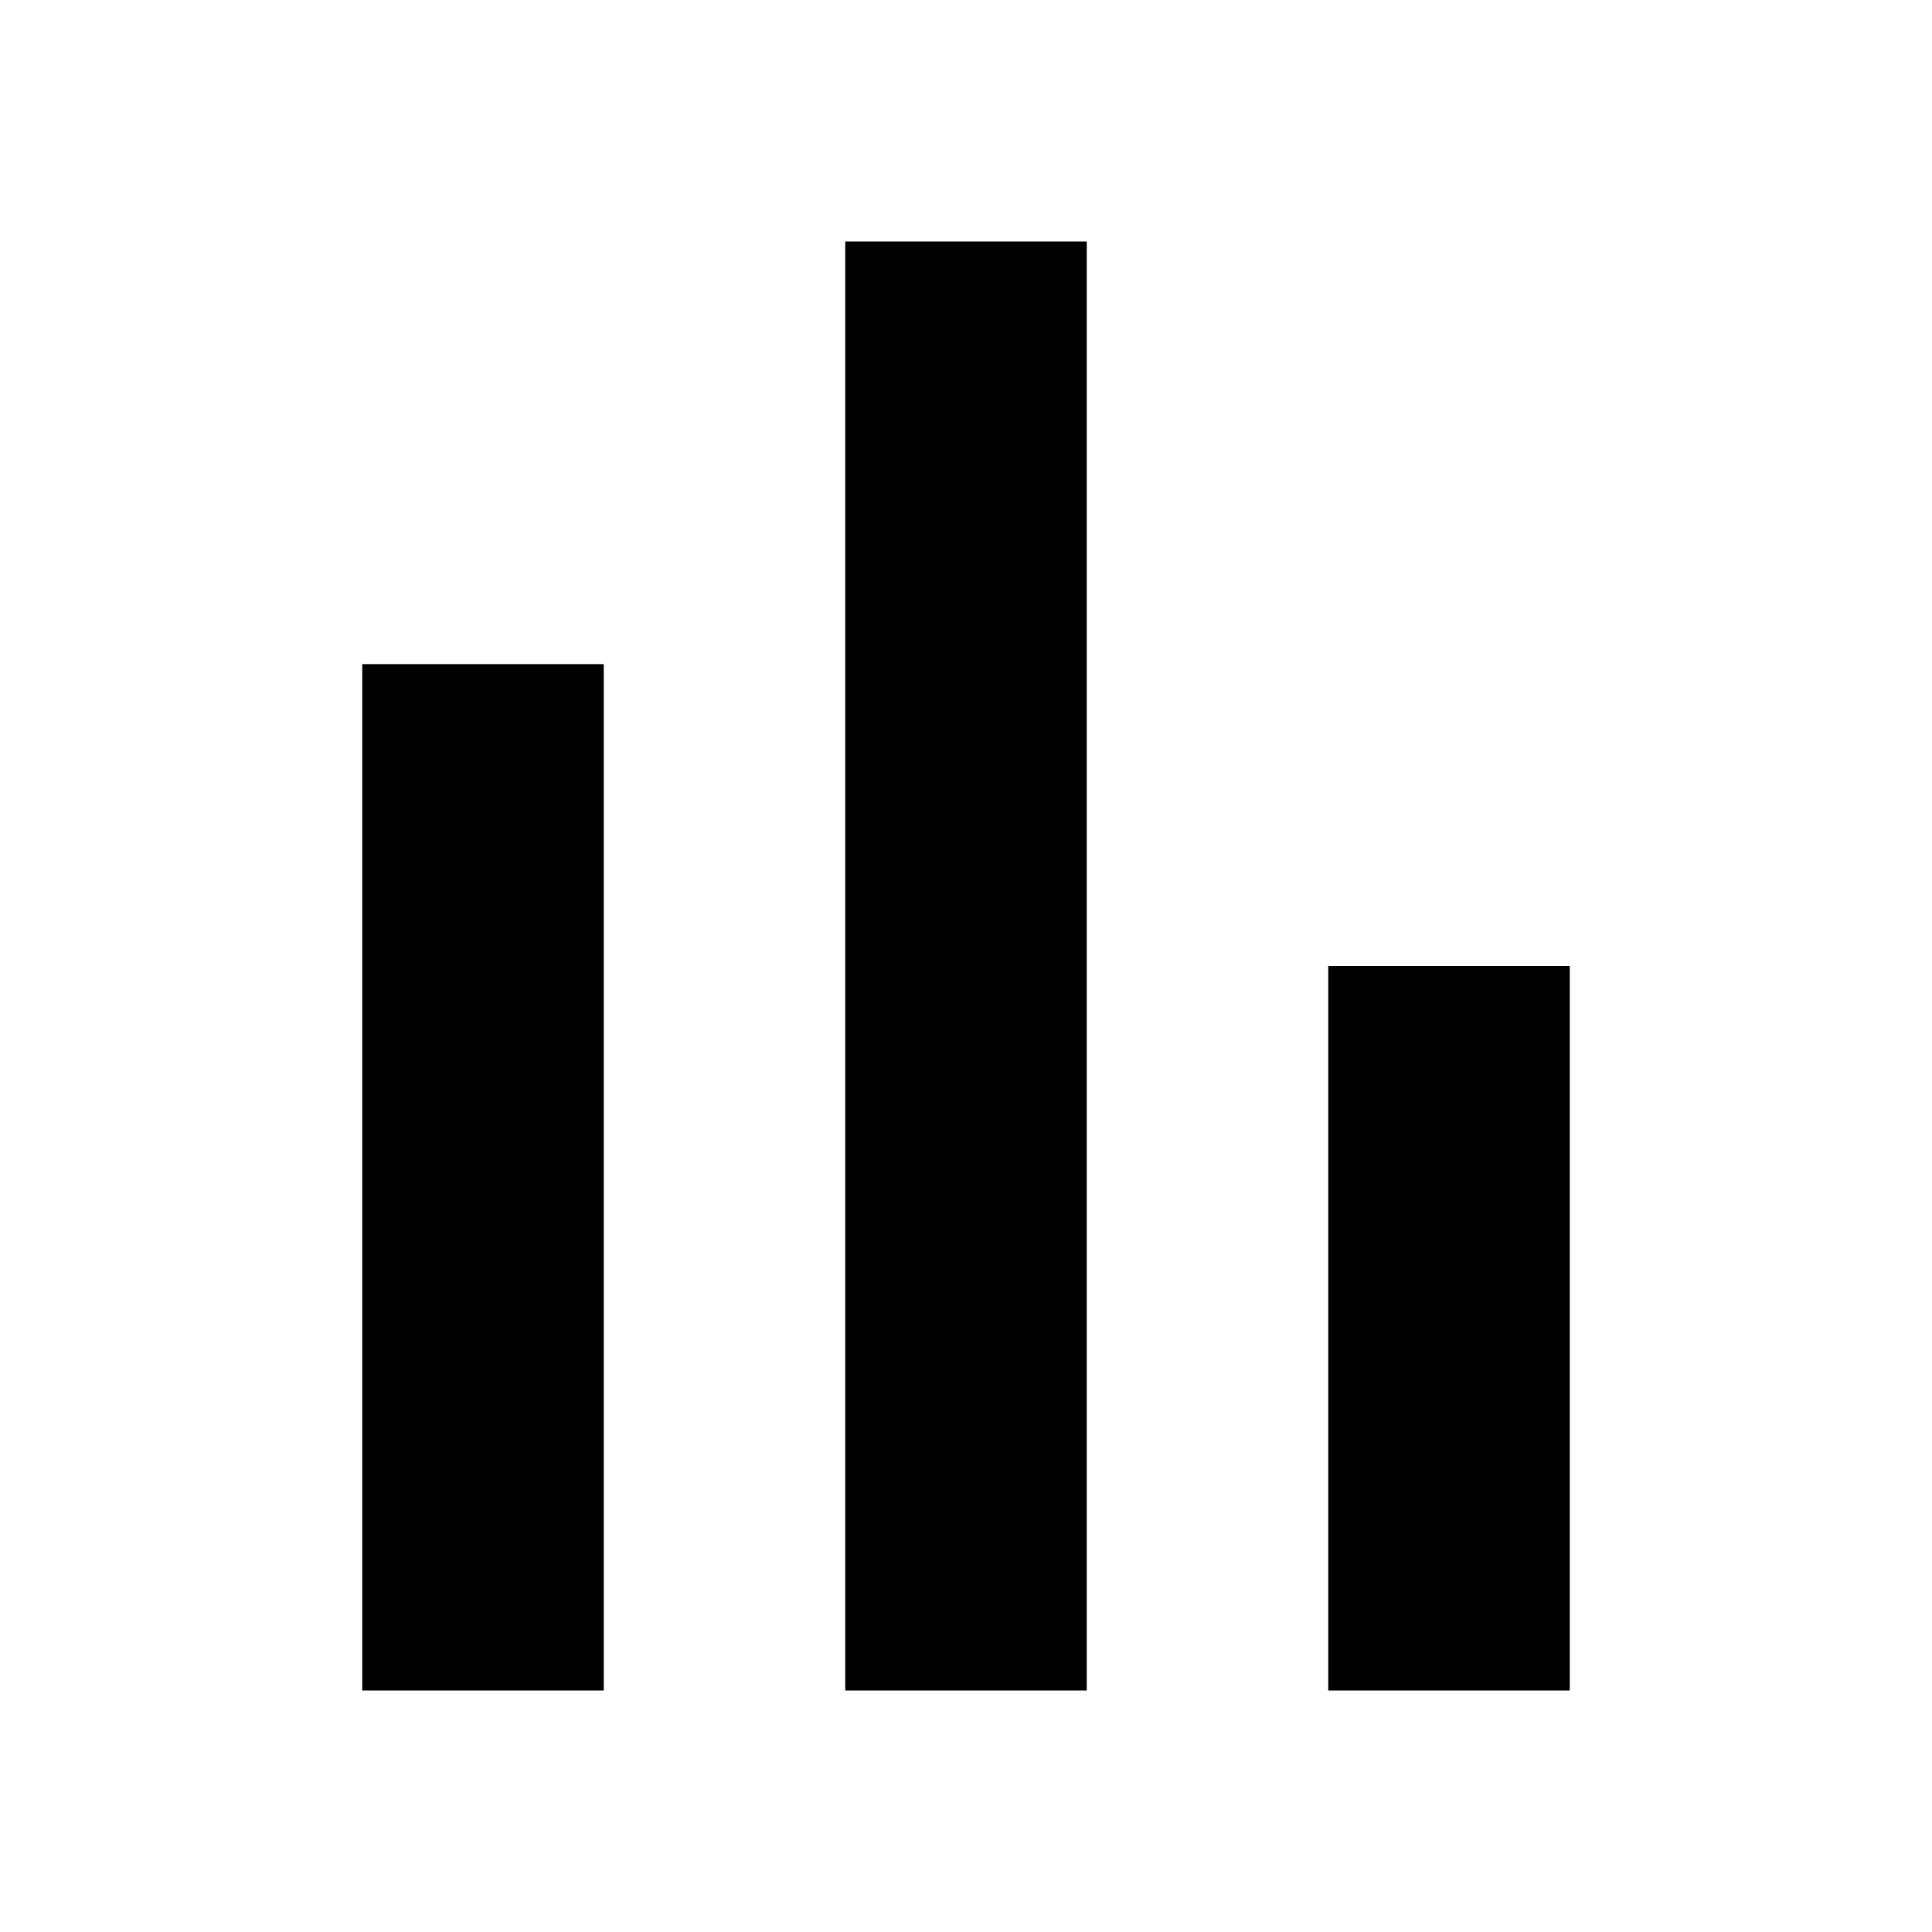
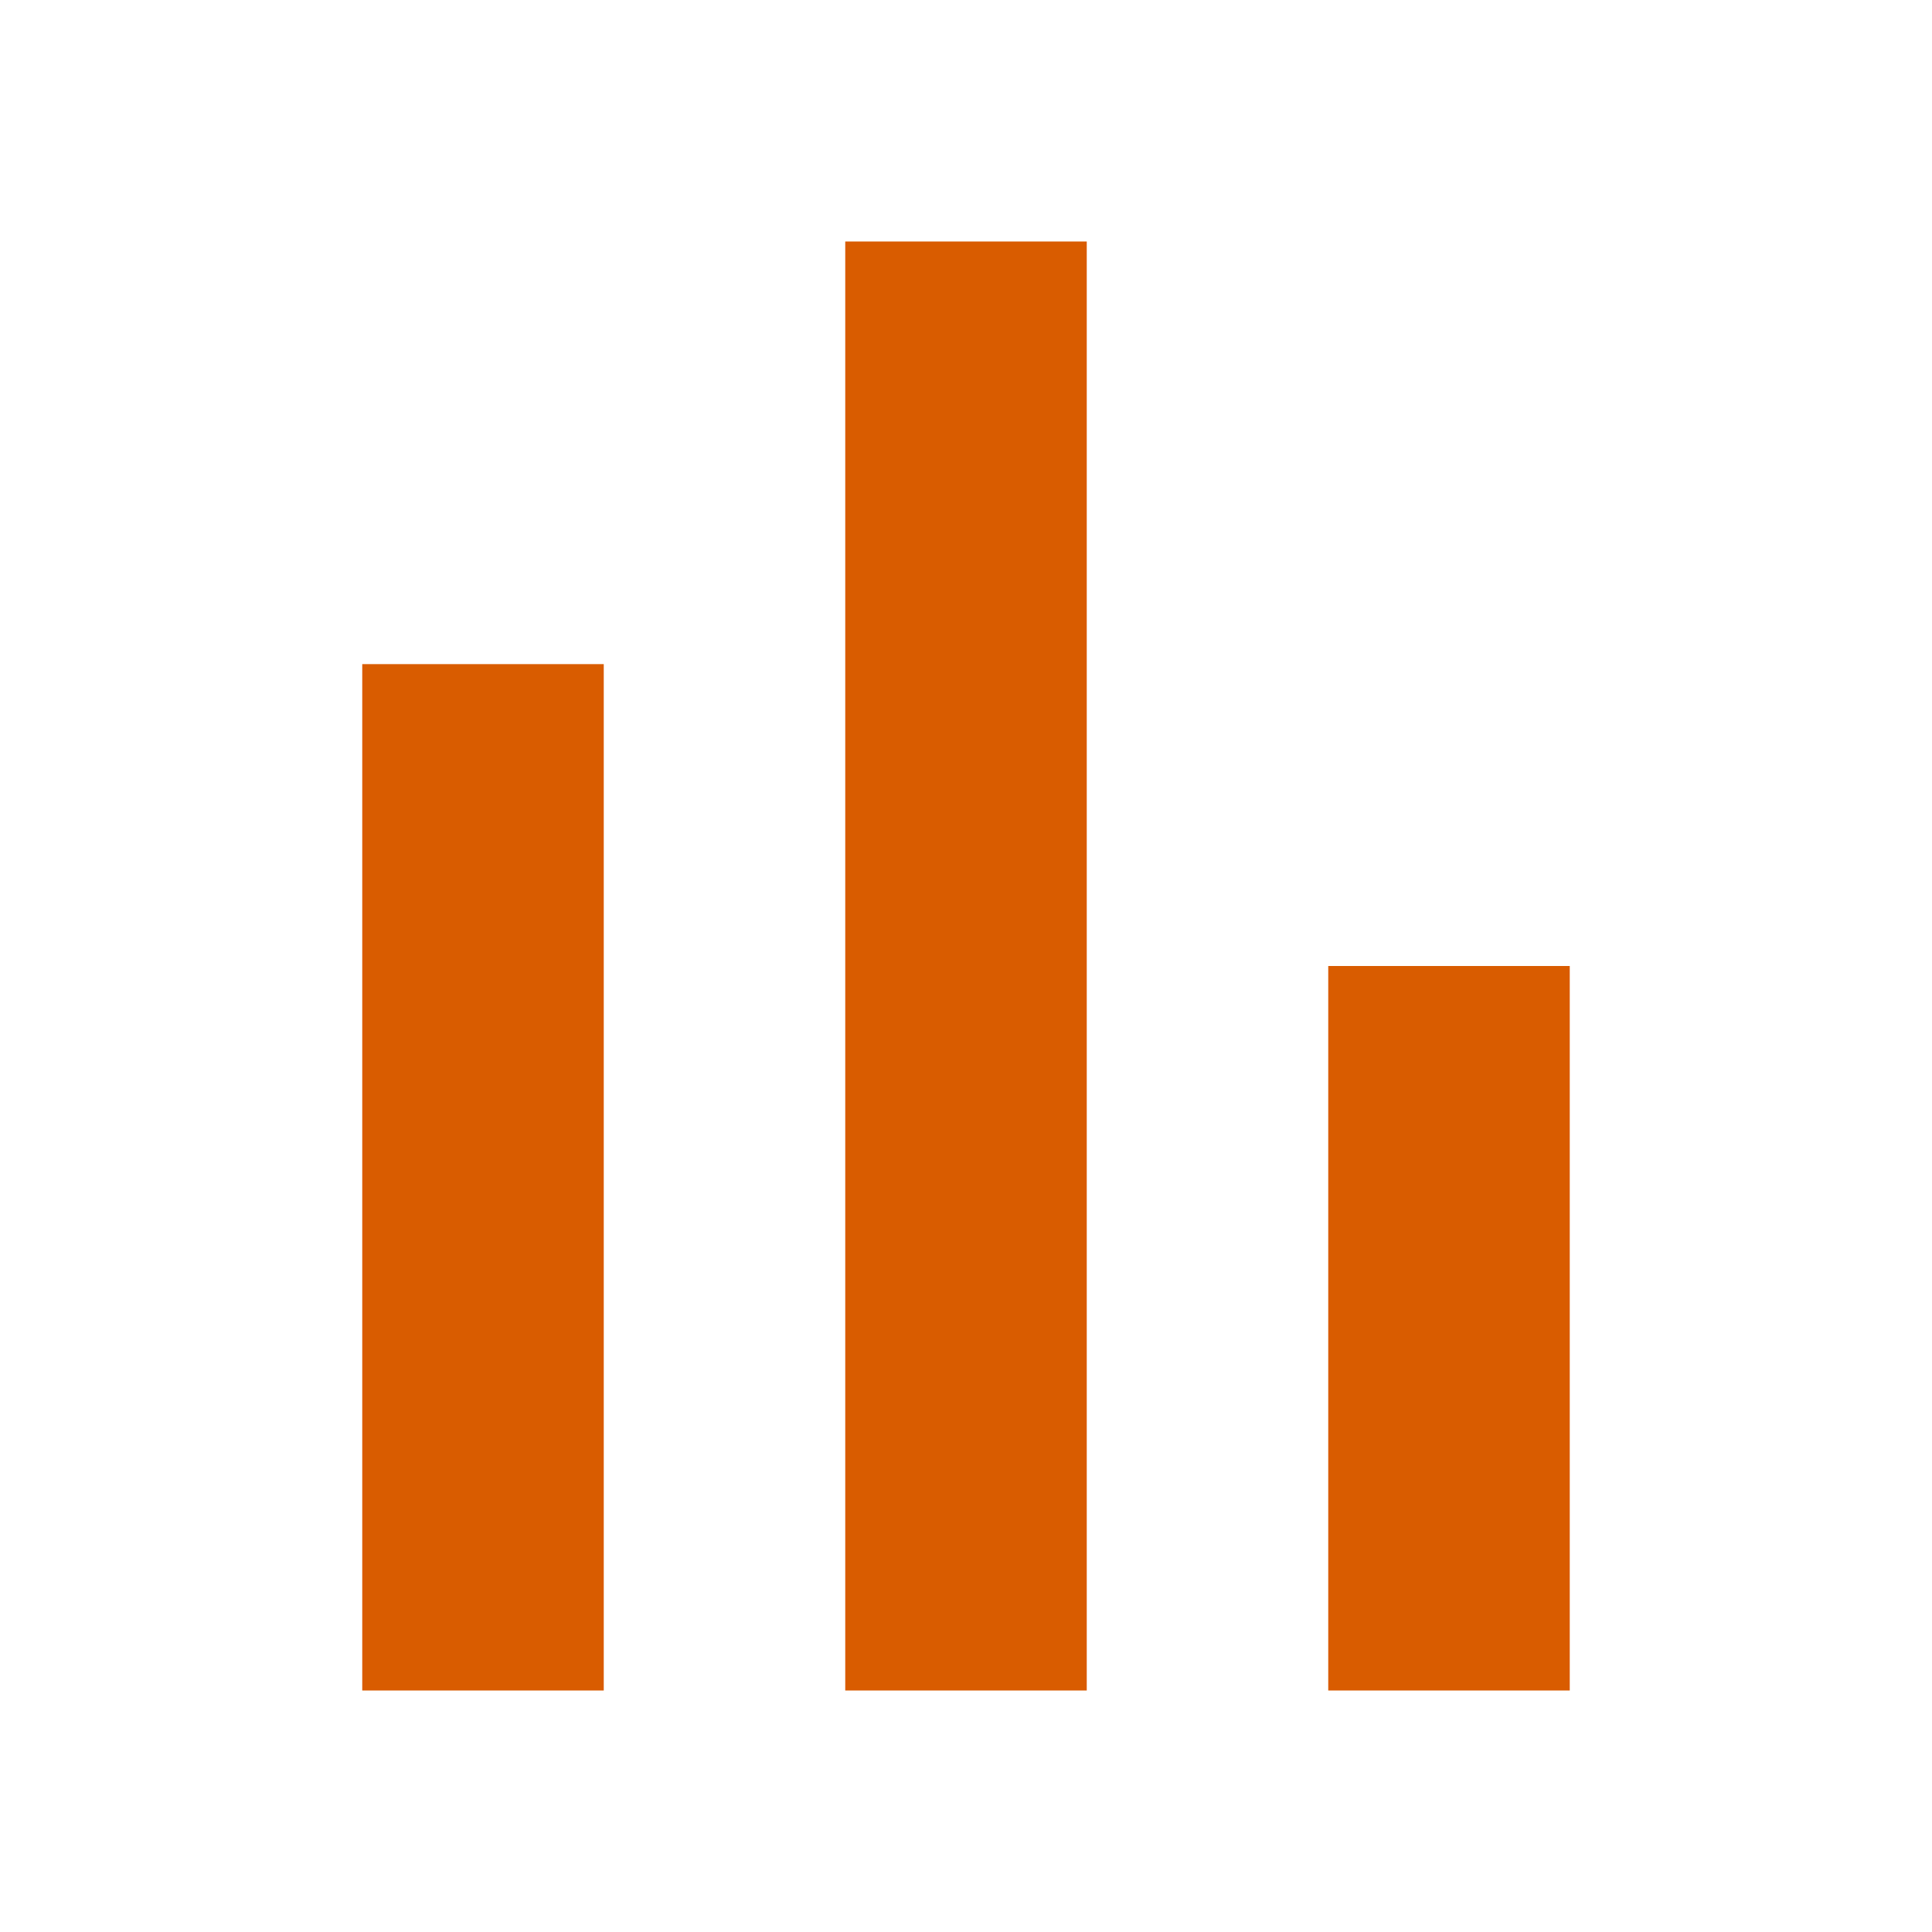
- <svg xmlns="http://www.w3.org/2000/svg" fill="#000000" width="800px" height="800px" viewBox="0 0 32 32" version="1.1">
+ <svg xmlns="http://www.w3.org/2000/svg" fill="#D95C00" width="800px" height="800px" viewBox="0 0 32 32" version="1.1">
  <path d="M6 11h4v17h-4v-17zM22 16v12h4v-12h-4zM14 28h4v-24h-4v24z" />
</svg>
